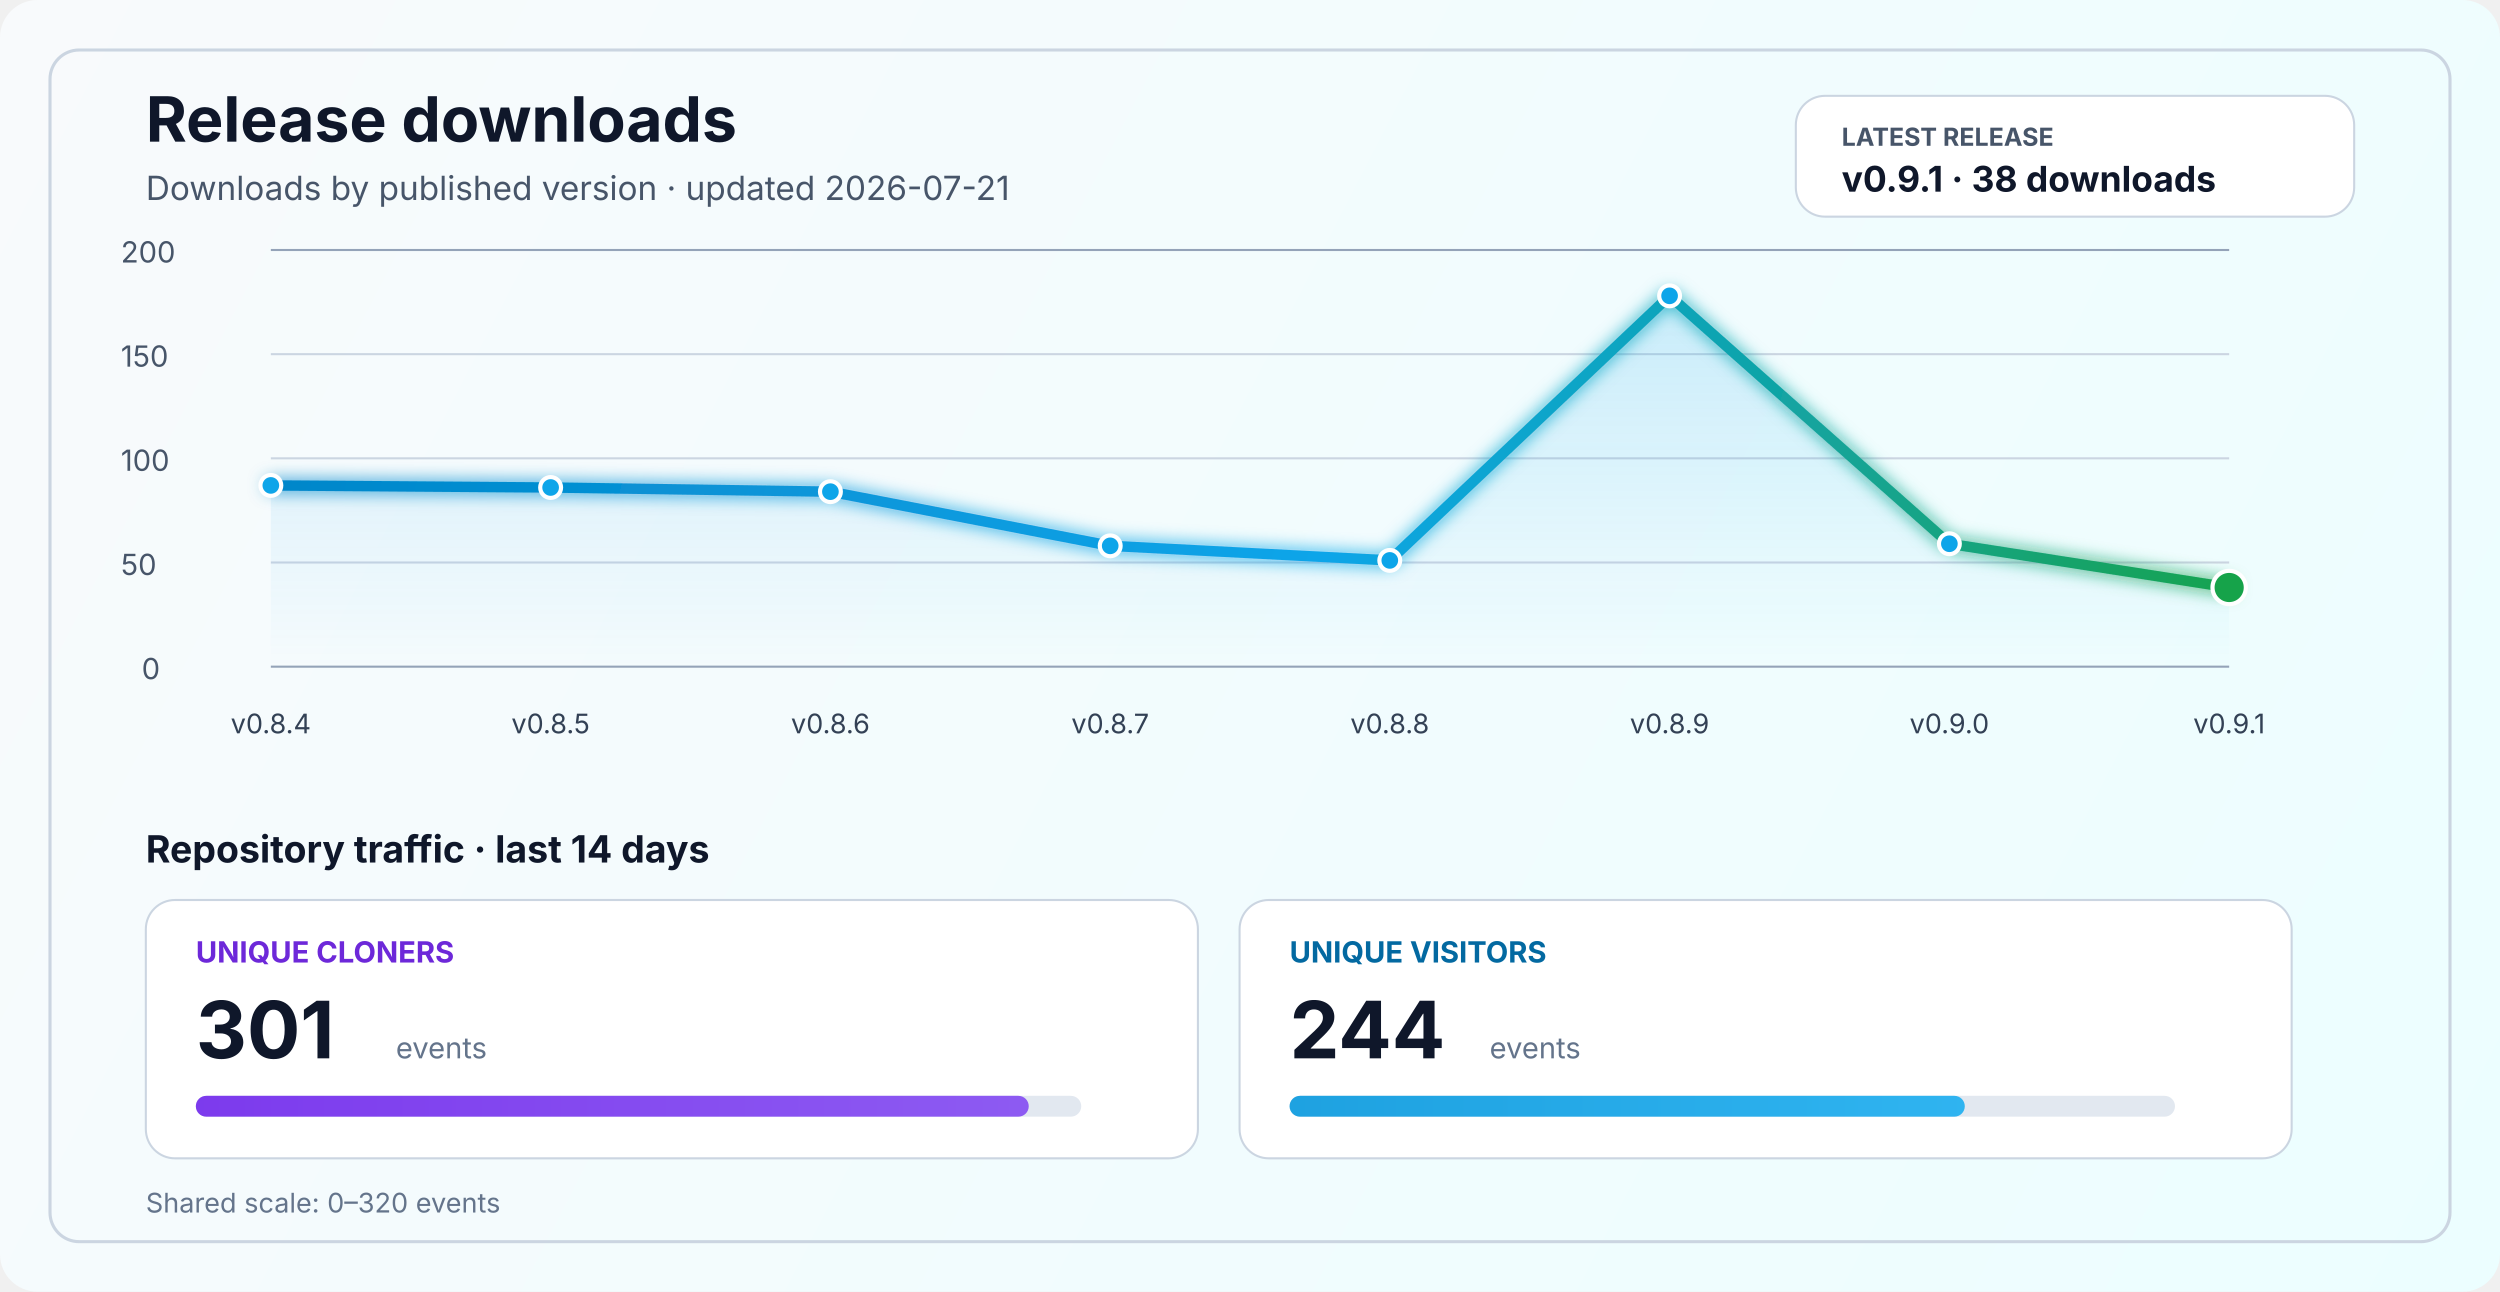
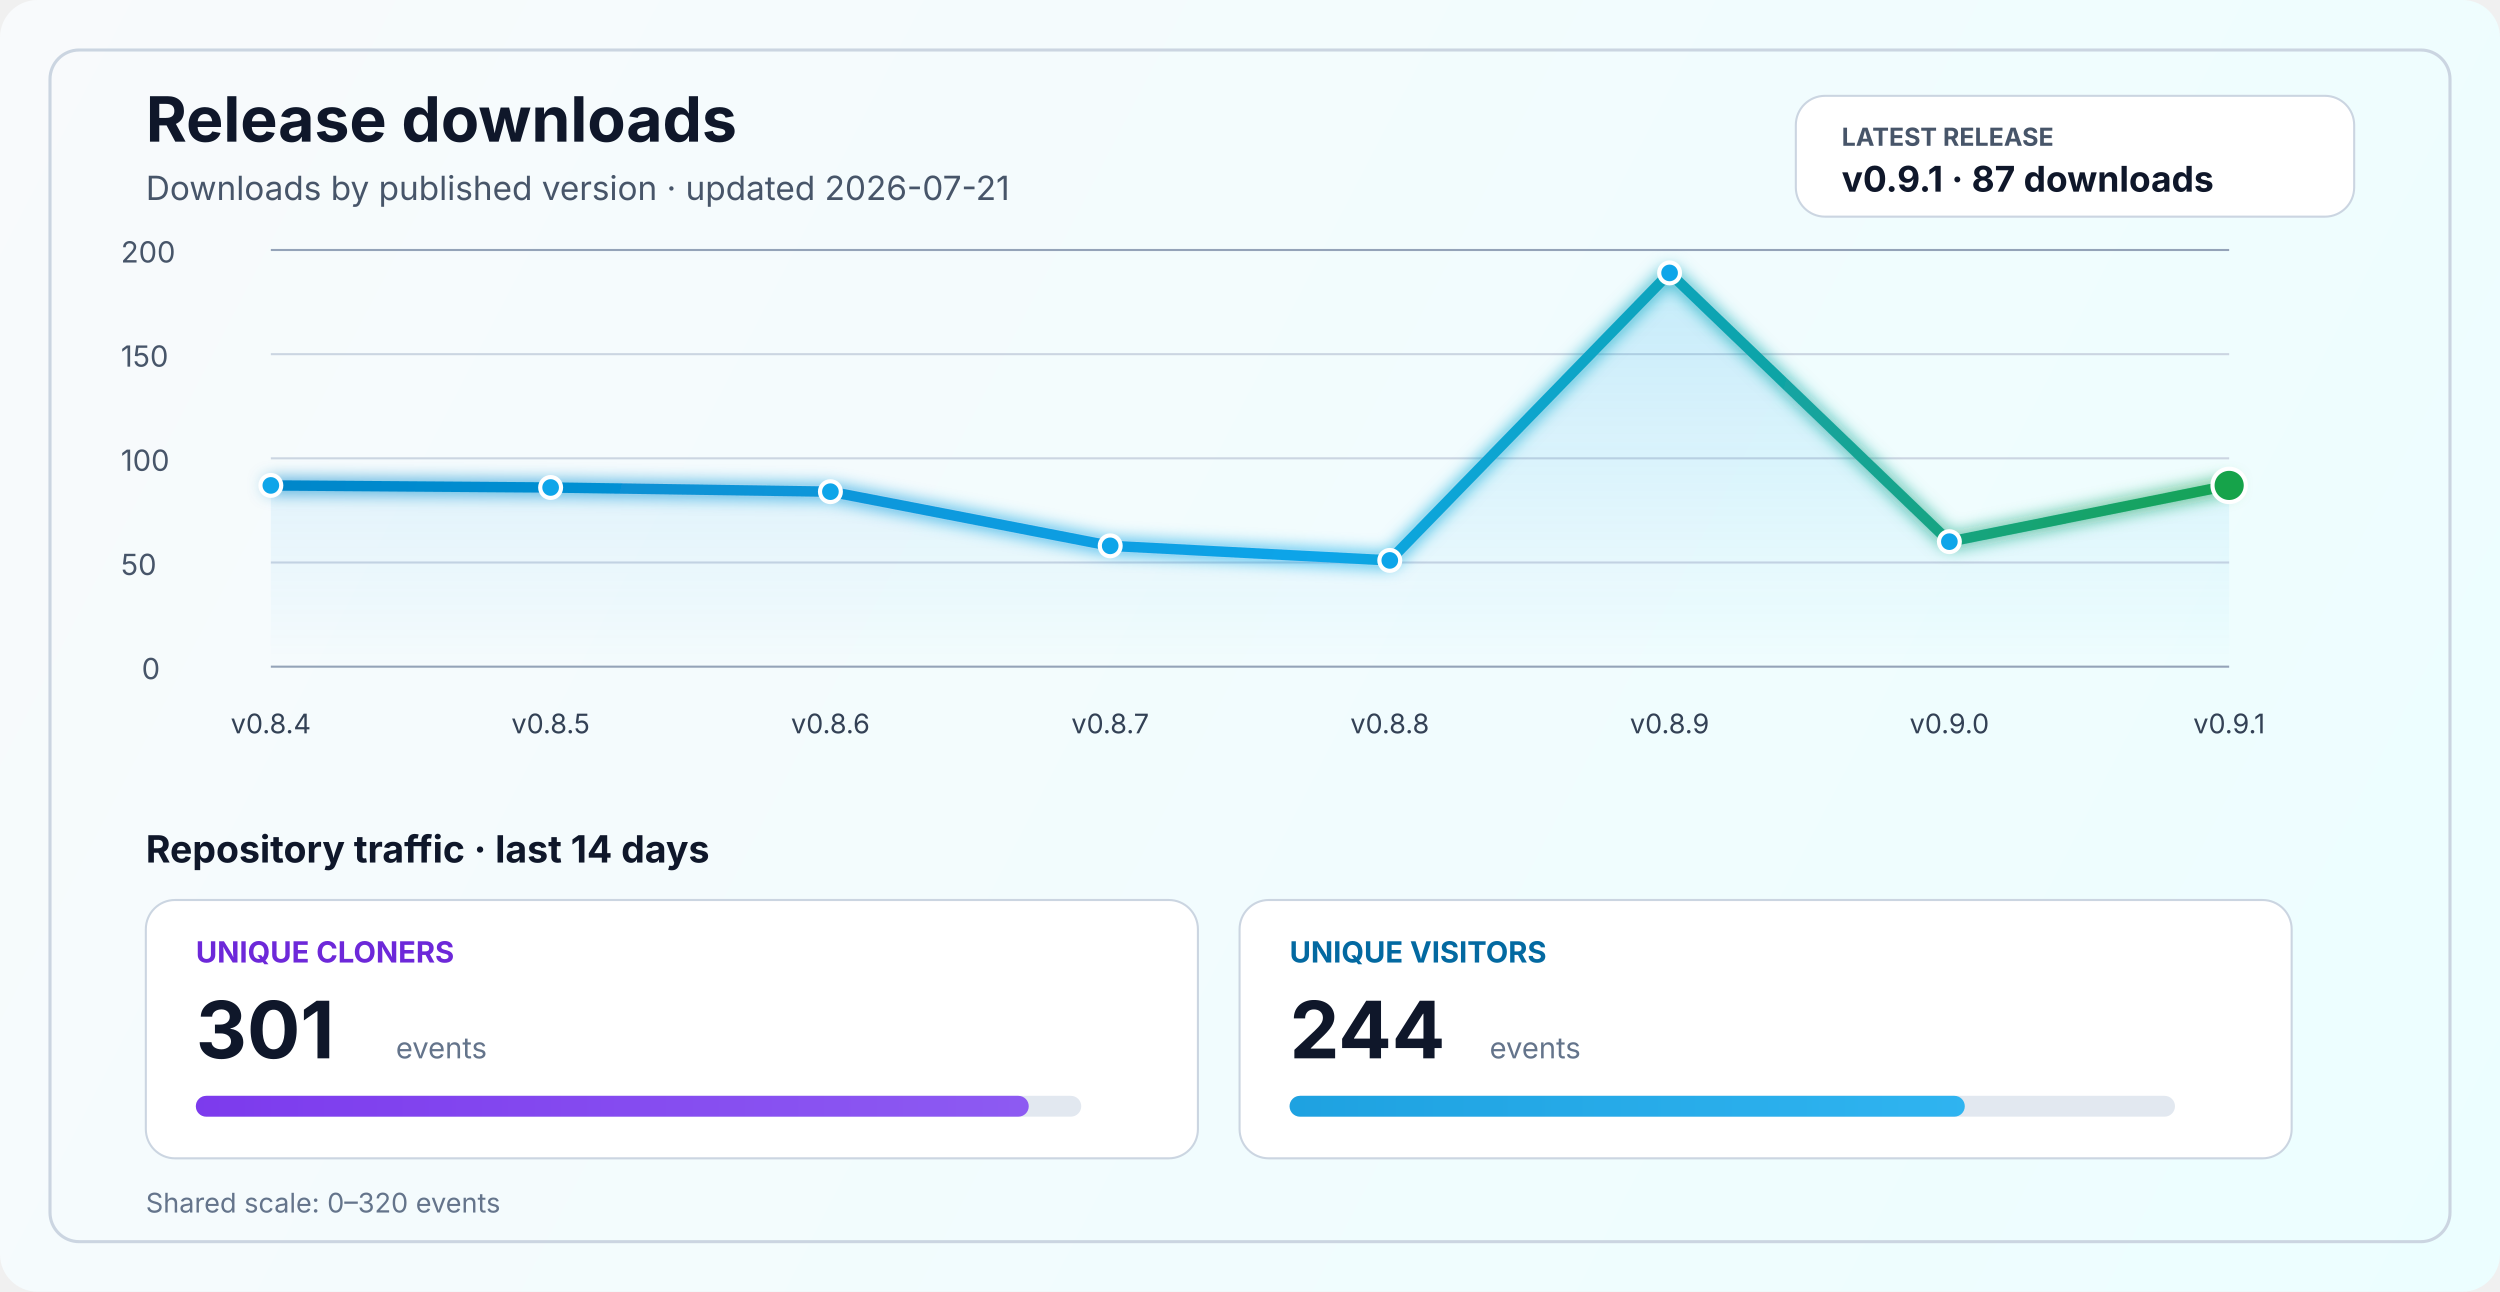
<svg xmlns="http://www.w3.org/2000/svg" width="1200" height="620" viewBox="0 0 1200 620" fill="none" role="img" aria-labelledby="title desc">
  <defs>
    <linearGradient id="bg" x1="0" y1="0" x2="1200" y2="620" gradientUnits="userSpaceOnUse">
      <stop stop-color="#F8FAFC" />
      <stop offset="1" stop-color="#ECFEFF" />
    </linearGradient>
    <linearGradient id="line" x1="130" y1="86" x2="1070" y2="340" gradientUnits="userSpaceOnUse">
      <stop stop-color="#0284C7" />
      <stop offset="0.55" stop-color="#0EA5E9" />
      <stop offset="1" stop-color="#16A34A" />
    </linearGradient>
    <linearGradient id="area" x1="0" y1="120" x2="0" y2="320" gradientUnits="userSpaceOnUse">
      <stop stop-color="#0EA5E9" stop-opacity="0.20" />
      <stop offset="1" stop-color="#0EA5E9" stop-opacity="0" />
    </linearGradient>
    <linearGradient id="cloneFill" x1="86" y1="450" x2="1110" y2="450" gradientUnits="userSpaceOnUse">
      <stop stop-color="#7C3AED" />
      <stop offset="1" stop-color="#A78BFA" />
    </linearGradient>
    <linearGradient id="viewFill" x1="86" y1="482" x2="1110" y2="482" gradientUnits="userSpaceOnUse">
      <stop stop-color="#0284C7" />
      <stop offset="1" stop-color="#38BDF8" />
    </linearGradient>
    <filter id="glow" x="-50%" y="-50%" width="200%" height="200%">
      <feGaussianBlur stdDeviation="4" result="blur" />
      <feMerge>
        <feMergeNode in="blur" />
        <feMergeNode in="SourceGraphic" />
      </feMerge>
    </filter>
  </defs>
  <rect width="1200" height="620" rx="18" fill="url(#bg)" />
  <rect x="24" y="24" width="1152" height="572" rx="14" stroke="#CBD5E1" stroke-width="1.5" />
  <text x="70" y="68" fill="#0F172A" font-size="30" font-family="SF Pro Display, -apple-system, BlinkMacSystemFont, Segoe UI, sans-serif" font-weight="700">Release downloads</text>
  <text x="70" y="96" fill="#475569" font-size="16" font-family="SF Pro Text, -apple-system, BlinkMacSystemFont, Segoe UI, sans-serif">Downloads by published version · updated 2026-07-21</text>
  <rect x="862" y="46" width="268" height="58" rx="14" fill="#FFFFFF" stroke="#CBD5E1" stroke-width="1" />
  <text x="884" y="70" fill="#475569" font-size="12" font-family="SF Pro Text, -apple-system, BlinkMacSystemFont, Segoe UI, sans-serif" font-weight="700">LATEST RELEASE</text>
-   <text x="884" y="92" fill="#0F172A" font-size="17" font-family="SF Pro Text, -apple-system, BlinkMacSystemFont, Segoe UI, sans-serif" font-weight="700">v0.9.1 · 38 downloads</text>
+   <text x="884" y="92" fill="#0F172A" font-size="17" font-family="SF Pro Text, -apple-system, BlinkMacSystemFont, Segoe UI, sans-serif" font-weight="700">v0.9.1 · 87 downloads</text>
  <line x1="130" y1="320.0" x2="1070" y2="320.0" stroke="#94A3B8" stroke-width="1" />
  <line x1="130" y1="270.0" x2="1070" y2="270.0" stroke="#CBD5E1" stroke-width="1" />
  <line x1="130" y1="220.0" x2="1070" y2="220.0" stroke="#CBD5E1" stroke-width="1" />
  <line x1="130" y1="170.0" x2="1070" y2="170.0" stroke="#CBD5E1" stroke-width="1" />
  <line x1="130" y1="120.0" x2="1070" y2="120.0" stroke="#94A3B8" stroke-width="1" />
  <text x="68" y="326.0" fill="#475569" font-size="14" font-family="SF Pro Text, -apple-system, BlinkMacSystemFont, Segoe UI, sans-serif">0</text>
  <text x="58" y="276.0" fill="#475569" font-size="14" font-family="SF Pro Text, -apple-system, BlinkMacSystemFont, Segoe UI, sans-serif">50</text>
  <text x="58" y="226.0" fill="#475569" font-size="14" font-family="SF Pro Text, -apple-system, BlinkMacSystemFont, Segoe UI, sans-serif">100</text>
  <text x="58" y="176.0" fill="#475569" font-size="14" font-family="SF Pro Text, -apple-system, BlinkMacSystemFont, Segoe UI, sans-serif">150</text>
  <text x="58" y="126.0" fill="#475569" font-size="14" font-family="SF Pro Text, -apple-system, BlinkMacSystemFont, Segoe UI, sans-serif">200</text>
-   <path d="M 130.0 233.0 L 264.3 234.0 L 398.6 236.0 L 532.9 262.0 L 667.1 269.0 L 801.4 142.0 L 935.7 261.0 L 1070.0 282.0 L 1070 320 L 130 320 Z" fill="url(#area)" />
-   <polyline points="130.0,233.0 264.3,234.0 398.6,236.0 532.9,262.0 667.1,269.0 801.4,142.0 935.7,261.0 1070.0,282.0" fill="none" stroke="url(#line)" stroke-width="5" stroke-linecap="round" stroke-linejoin="round" filter="url(#glow)" />
+   <path d="M 130.0 233.0 L 264.3 234.0 L 398.6 236.0 L 532.9 262.0 L 667.1 269.0 L 801.4 131.0 L 935.7 260.0 L 1070.0 233.0 L 1070 320 L 130 320 Z" fill="url(#area)" />
+   <polyline points="130.0,233.0 264.3,234.0 398.6,236.0 532.9,262.0 667.1,269.0 801.4,131.0 935.7,260.0 1070.0,233.0" fill="none" stroke="url(#line)" stroke-width="5" stroke-linecap="round" stroke-linejoin="round" filter="url(#glow)" />
  <circle cx="130.0" cy="233.0" r="5" fill="#0EA5E9" stroke="#FFFFFF" stroke-width="2" />
  <circle cx="264.3" cy="234.0" r="5" fill="#0EA5E9" stroke="#FFFFFF" stroke-width="2" />
  <circle cx="398.6" cy="236.0" r="5" fill="#0EA5E9" stroke="#FFFFFF" stroke-width="2" />
  <circle cx="532.9" cy="262.0" r="5" fill="#0EA5E9" stroke="#FFFFFF" stroke-width="2" />
  <circle cx="667.1" cy="269.0" r="5" fill="#0EA5E9" stroke="#FFFFFF" stroke-width="2" />
-   <circle cx="801.4" cy="142.0" r="5" fill="#0EA5E9" stroke="#FFFFFF" stroke-width="2" />
-   <circle cx="935.7" cy="261.0" r="5" fill="#0EA5E9" stroke="#FFFFFF" stroke-width="2" />
-   <circle cx="1070.0" cy="282.0" r="8" fill="#16A34A" stroke="#FFFFFF" stroke-width="2" />
+   <circle cx="801.4" cy="131.0" r="5" fill="#0EA5E9" stroke="#FFFFFF" stroke-width="2" />
+   <circle cx="935.7" cy="260.0" r="5" fill="#0EA5E9" stroke="#FFFFFF" stroke-width="2" />
+   <circle cx="1070.0" cy="233.0" r="8" fill="#16A34A" stroke="#FFFFFF" stroke-width="2" />
  <text x="130.0" y="352" text-anchor="middle" fill="#334155" font-size="13" font-family="SF Pro Text, -apple-system, BlinkMacSystemFont, Segoe UI, sans-serif">v0.8.4</text>
  <text x="264.3" y="352" text-anchor="middle" fill="#334155" font-size="13" font-family="SF Pro Text, -apple-system, BlinkMacSystemFont, Segoe UI, sans-serif">v0.8.5</text>
  <text x="398.6" y="352" text-anchor="middle" fill="#334155" font-size="13" font-family="SF Pro Text, -apple-system, BlinkMacSystemFont, Segoe UI, sans-serif">v0.8.6</text>
  <text x="532.9" y="352" text-anchor="middle" fill="#334155" font-size="13" font-family="SF Pro Text, -apple-system, BlinkMacSystemFont, Segoe UI, sans-serif">v0.8.7</text>
  <text x="667.1" y="352" text-anchor="middle" fill="#334155" font-size="13" font-family="SF Pro Text, -apple-system, BlinkMacSystemFont, Segoe UI, sans-serif">v0.8.8</text>
  <text x="801.4" y="352" text-anchor="middle" fill="#334155" font-size="13" font-family="SF Pro Text, -apple-system, BlinkMacSystemFont, Segoe UI, sans-serif">v0.8.9</text>
  <text x="935.7" y="352" text-anchor="middle" fill="#334155" font-size="13" font-family="SF Pro Text, -apple-system, BlinkMacSystemFont, Segoe UI, sans-serif">v0.9.0</text>
  <text x="1070.0" y="352" text-anchor="middle" fill="#334155" font-size="13" font-family="SF Pro Text, -apple-system, BlinkMacSystemFont, Segoe UI, sans-serif">v0.9.1</text>
  <text x="70" y="414" fill="#0F172A" font-size="18" font-family="SF Pro Text, -apple-system, BlinkMacSystemFont, Segoe UI, sans-serif" font-weight="700">Repository traffic · last 14 days</text>
  <rect x="70" y="432" width="505" height="124" rx="14" fill="#FFFFFF" stroke="#CBD5E1" stroke-width="1" />
  <text x="94" y="462" fill="#6D28D9" font-size="14" font-family="SF Pro Text, -apple-system, BlinkMacSystemFont, Segoe UI, sans-serif" font-weight="700">UNIQUE CLONERS</text>
  <text x="94" y="508" fill="#0F172A" font-size="38" font-family="SF Pro Display, -apple-system, BlinkMacSystemFont, Segoe UI, sans-serif" font-weight="700">301</text>
  <text x="190" y="508" fill="#64748B" font-size="14" font-family="SF Pro Text, -apple-system, BlinkMacSystemFont, Segoe UI, sans-serif">events</text>
  <rect x="94" y="526" width="425" height="10" rx="5" fill="#E2E8F0" />
  <rect x="94" y="526" width="399.8" height="10" rx="5" fill="url(#cloneFill)" />
  <rect x="595" y="432" width="505" height="124" rx="14" fill="#FFFFFF" stroke="#CBD5E1" stroke-width="1" />
  <text x="619" y="462" fill="#0369A1" font-size="14" font-family="SF Pro Text, -apple-system, BlinkMacSystemFont, Segoe UI, sans-serif" font-weight="700">UNIQUE VISITORS</text>
  <text x="619" y="508" fill="#0F172A" font-size="38" font-family="SF Pro Display, -apple-system, BlinkMacSystemFont, Segoe UI, sans-serif" font-weight="700">244</text>
  <text x="715" y="508" fill="#64748B" font-size="14" font-family="SF Pro Text, -apple-system, BlinkMacSystemFont, Segoe UI, sans-serif">events</text>
  <rect x="619" y="526" width="425" height="10" rx="5" fill="#E2E8F0" />
  <rect x="619" y="526" width="324.1" height="10" rx="5" fill="url(#viewFill)" />
  <text x="70" y="582" fill="#64748B" font-size="13" font-family="SF Pro Text, -apple-system, BlinkMacSystemFont, Segoe UI, sans-serif">Shared scale: 0–320 events</text>
</svg>
